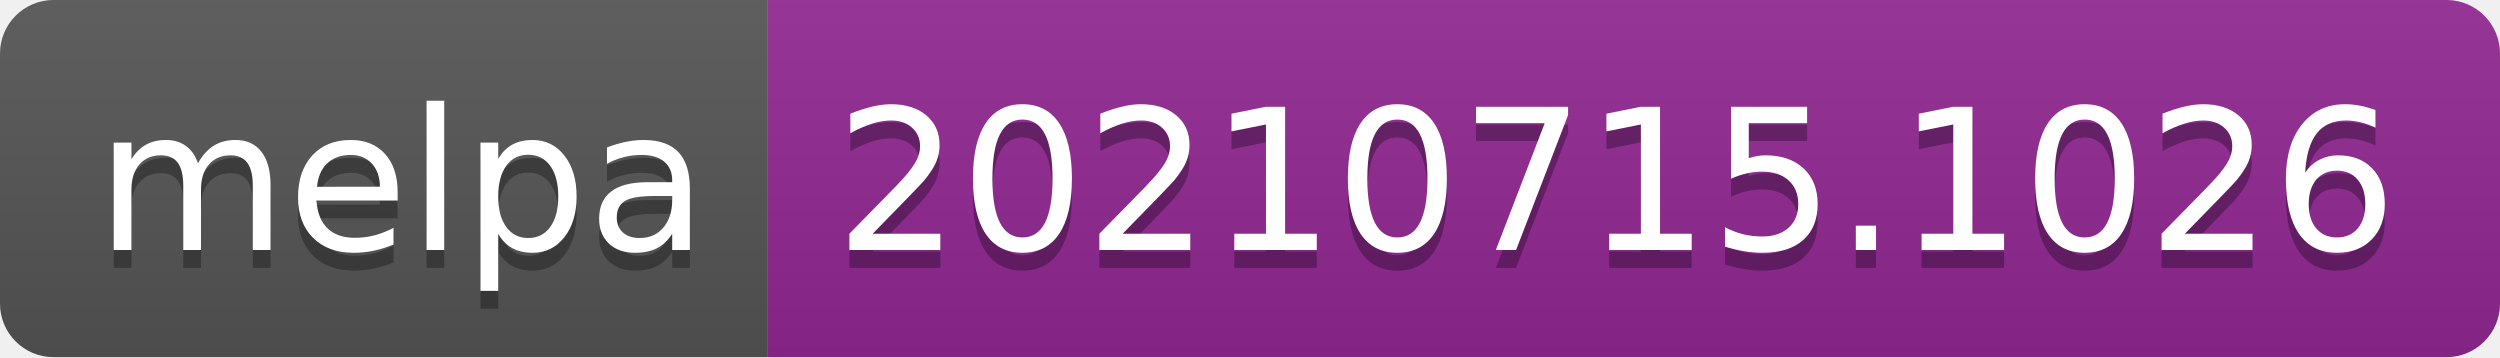
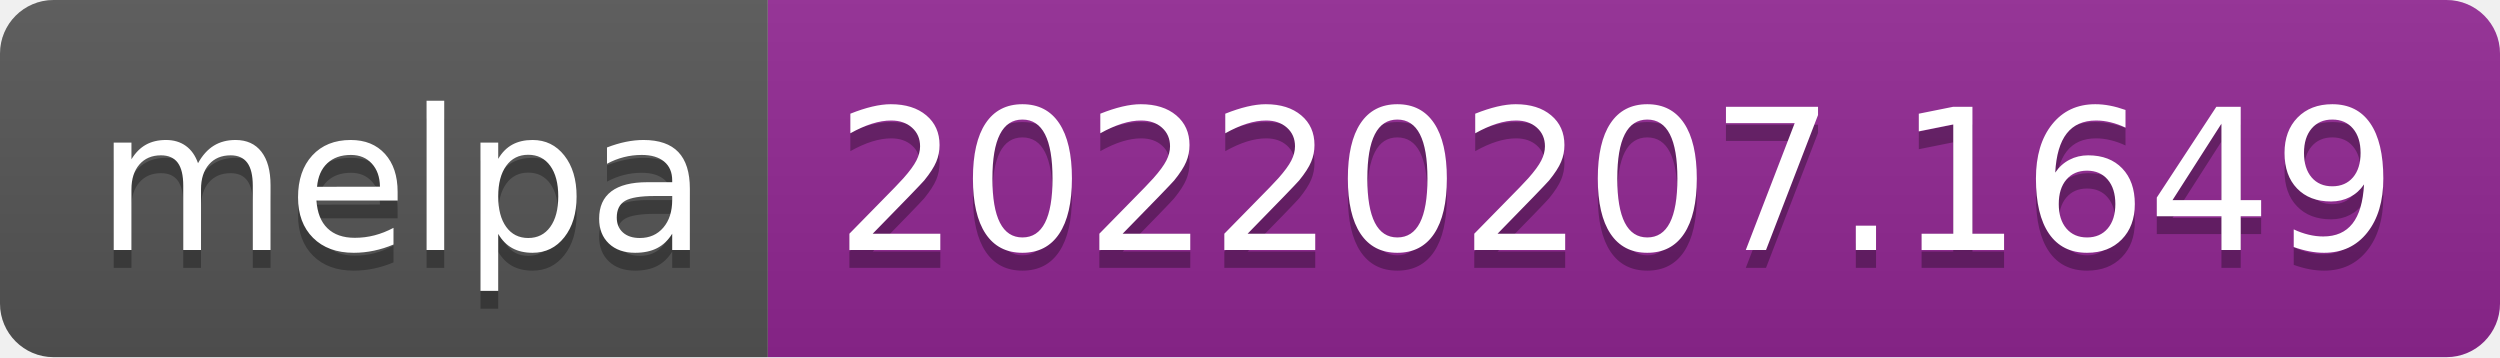
- <svg xmlns="http://www.w3.org/2000/svg" width="140" height="20" role="img" aria-label="melpa: 20210715.1026">
+ <svg xmlns="http://www.w3.org/2000/svg" width="140" height="20" role="img" aria-label="melpa: 20220207.1649">
  <linearGradient id="s" x2="0" y2="100%">
    <stop offset="0" stop-color="#bbb" stop-opacity=".1" />
    <stop offset="1" stop-opacity=".1" />
  </linearGradient>
  <clipPath id="r">
    <rect width="140" height="20" rx="3" fill="#fff" />
  </clipPath>
  <g clip-path="url(#r)">
    <rect width="43" height="20" fill="#555" />
    <rect x="43" width="97" height="20" fill="#922793" />
    <rect width="140" height="20" fill="url(#s)" />
  </g>
  <g fill="#fff" text-anchor="middle" font-family="Verdana,Geneva,DejaVu Sans,sans-serif" text-rendering="geometricPrecision" font-size="110">
    <text aria-hidden="true" x="225" y="150" fill="#010101" fill-opacity=".3" transform="scale(.1)" textLength="330">melpa</text>
    <text x="225" y="140" transform="scale(.1)" fill="#fff" textLength="330">melpa</text>
-     <text aria-hidden="true" x="905" y="150" fill="#010101" fill-opacity=".3" transform="scale(.1)" textLength="870">20210715.1026</text>
-     <text x="905" y="140" transform="scale(.1)" fill="#fff" textLength="870">20210715.1026</text>
+     <text aria-hidden="true" x="905" y="150" fill="#010101" fill-opacity=".3" transform="scale(.1)" textLength="870">20220207.1649</text>
+     <text x="905" y="140" transform="scale(.1)" fill="#fff" textLength="870">20220207.1649</text>
  </g>
</svg>
